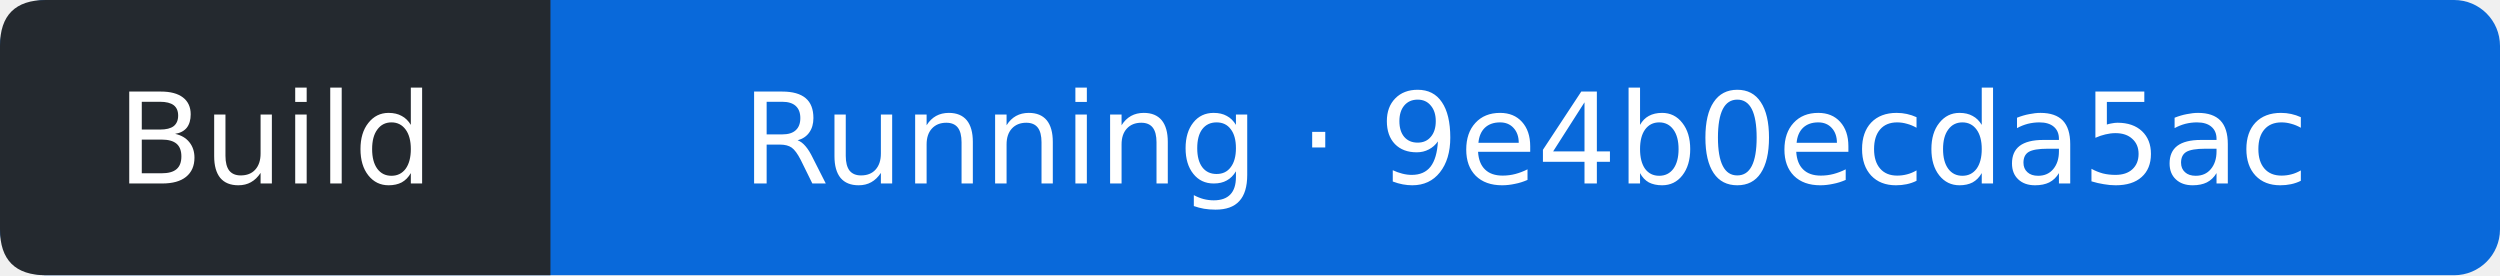
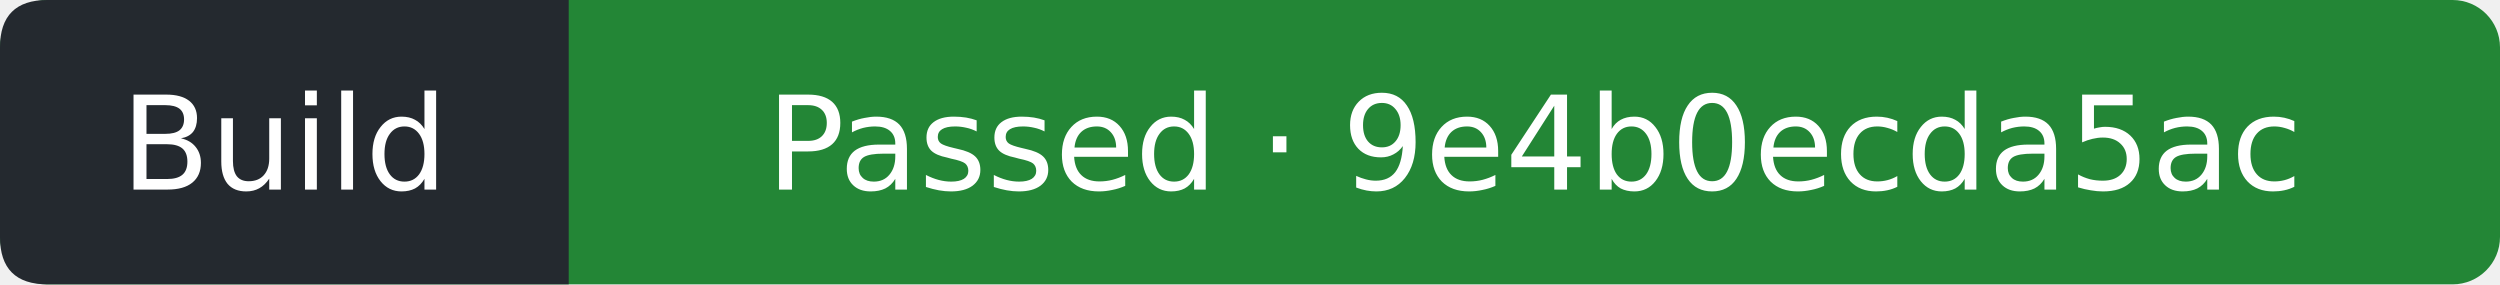
- <svg xmlns="http://www.w3.org/2000/svg" width="218" height="24" viewBox="0 0 218 24" role="img" aria-label="Build: Running; covered commit 9e4b0ecda5acc91d29721274ac6684778ccee868; observed 2026-10-20T17:14:08Z">
-   <rect width="218" height="24" rx="4" fill="#0969da" />
+ <svg xmlns="http://www.w3.org/2000/svg" width="211" height="24" viewBox="0 0 211 24" role="img" aria-label="Build: Passed; covered commit 9e4b0ecda5acc91d29721274ac6684778ccee868; observed 2026-10-20T17:14:28Z">
+   <rect width="211" height="24" rx="4" fill="#238636" />
  <path d="M4 0H48V24H4Q0 24 0 20V4Q0 0 4 0" fill="#24292f" />
  <g fill="#fff" text-anchor="middle" font-family="Verdana,DejaVu Sans,sans-serif" font-size="11">
    <text x="24" y="16">Build</text>
-     <text x="133" y="16">Running · 9e4b0ecda5ac</text>
+     <text x="129.5" y="16">Passed · 9e4b0ecda5ac</text>
  </g>
</svg>
